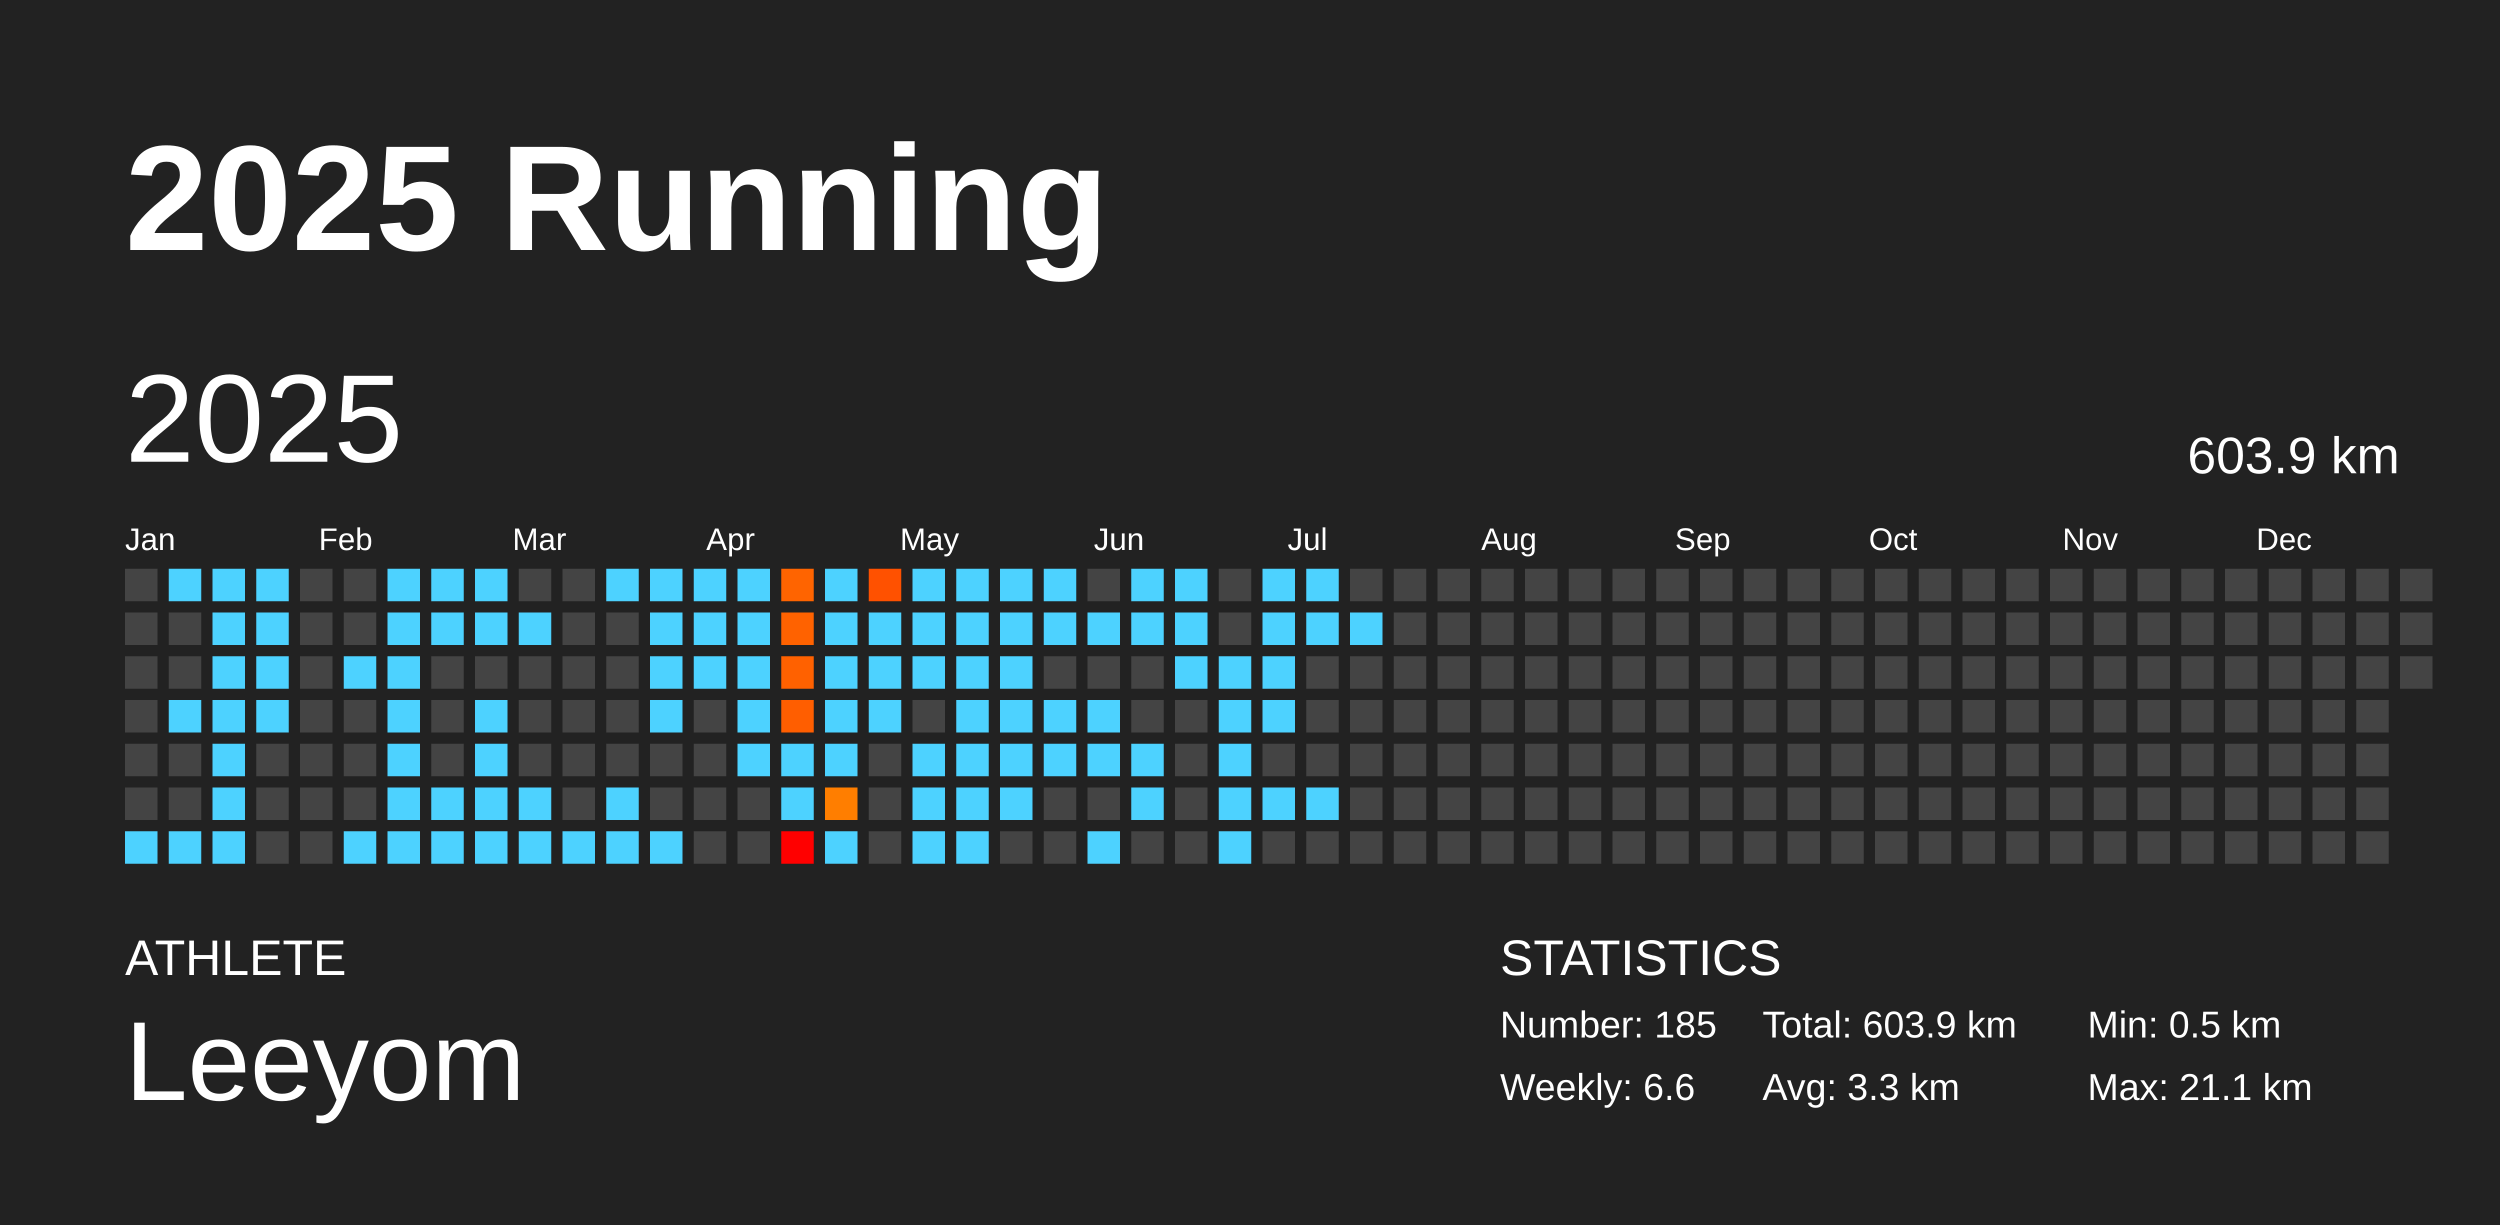
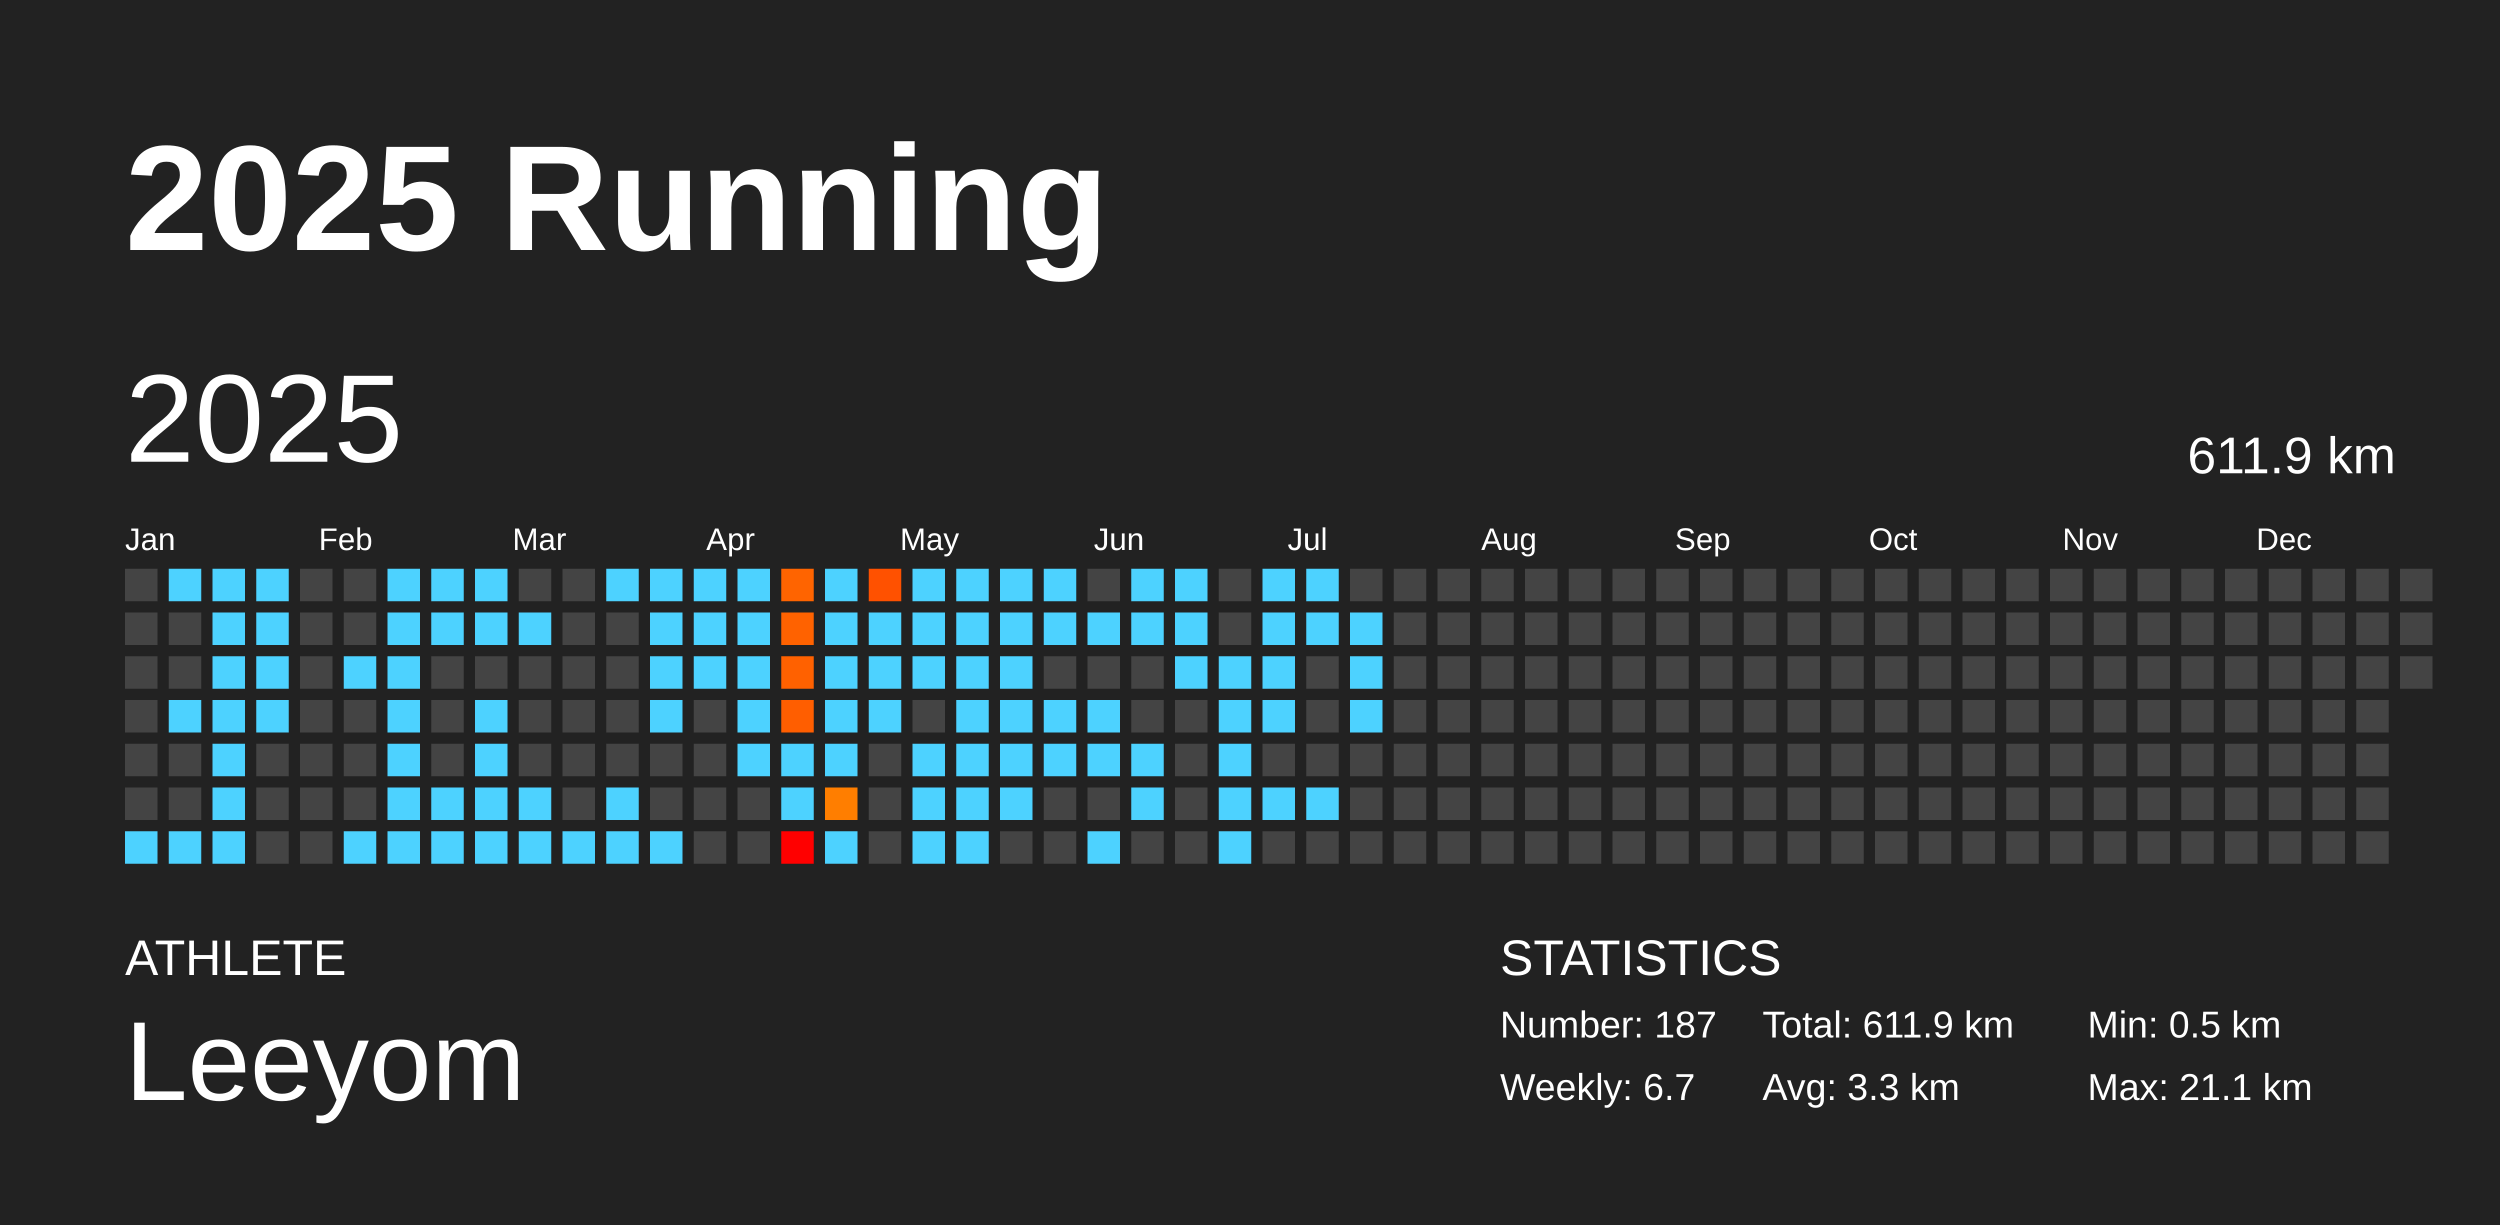
<svg xmlns="http://www.w3.org/2000/svg" baseProfile="full" height="98mm" version="1.1" viewBox="0,0,200,98" width="200mm">
  <defs />
  <rect fill="#222222" height="98" width="200" x="0" y="0" />
  <text fill="#FFFFFF" style="font-size:12px; font-family:Arial; font-weight:bold;" x="10" y="20">2025 Running</text>
  <text fill="#FFFFFF" style="font-size:4px; font-family:Arial" x="10" y="78">ATHLETE</text>
  <text fill="#FFFFFF" style="font-size:9px; font-family:Arial" x="10" y="88">Leeyom</text>
  <text fill="#FFFFFF" style="font-size:4px; font-family:Arial" x="120" y="78">STATISTICS</text>
-   <text fill="#FFFFFF" style="font-size:3px; font-family:Arial" x="120" y="83">Number: 185</text>
-   <text fill="#FFFFFF" style="font-size:3px; font-family:Arial" x="120" y="88">Weekly: 6.6</text>
-   <text fill="#FFFFFF" style="font-size:3px; font-family:Arial" x="141" y="83">Total: 603.9 km</text>
+   <text fill="#FFFFFF" style="font-size:3px; font-family:Arial" x="120" y="83">Number: 187</text>
+   <text fill="#FFFFFF" style="font-size:3px; font-family:Arial" x="120" y="88">Weekly: 6.7</text>
+   <text fill="#FFFFFF" style="font-size:3px; font-family:Arial" x="141" y="83">Total: 611.9 km</text>
  <text fill="#FFFFFF" style="font-size:3px; font-family:Arial" x="141" y="88">Avg: 3.3 km</text>
  <text fill="#FFFFFF" style="font-size:3px; font-family:Arial" x="167" y="83">Min: 0.5 km</text>
  <text fill="#FFFFFF" style="font-size:3px; font-family:Arial" x="167" y="88">Max: 21.1 km</text>
  <text dominant-baseline="hanging" fill="#FFFFFF" style="font-size:10.0px; font-family:Arial;" x="10" y="30">2025</text>
-   <text dominant-baseline="hanging" fill="#FFFFFF" style="font-size:4.125px; font-family:Arial;" x="175" y="35">603.9 km</text>
+   <text dominant-baseline="hanging" fill="#FFFFFF" style="font-size:4.125px; font-family:Arial;" x="175" y="35">611.9 km</text>
  <text fill="#FFFFFF" style="font-size:2.5px; font-family:Arial" x="10.0" y="44">Jan</text>
  <text fill="#FFFFFF" style="font-size:2.5px; font-family:Arial" x="25.5" y="44">Feb</text>
  <text fill="#FFFFFF" style="font-size:2.5px; font-family:Arial" x="41.0" y="44">Mar</text>
  <text fill="#FFFFFF" style="font-size:2.5px; font-family:Arial" x="56.5" y="44">Apr</text>
  <text fill="#FFFFFF" style="font-size:2.5px; font-family:Arial" x="72.0" y="44">May</text>
  <text fill="#FFFFFF" style="font-size:2.5px; font-family:Arial" x="87.5" y="44">Jun</text>
  <text fill="#FFFFFF" style="font-size:2.5px; font-family:Arial" x="103.0" y="44">Jul</text>
  <text fill="#FFFFFF" style="font-size:2.5px; font-family:Arial" x="118.5" y="44">Aug</text>
  <text fill="#FFFFFF" style="font-size:2.5px; font-family:Arial" x="134.0" y="44">Sep</text>
  <text fill="#FFFFFF" style="font-size:2.5px; font-family:Arial" x="149.5" y="44">Oct</text>
  <text fill="#FFFFFF" style="font-size:2.5px; font-family:Arial" x="165.0" y="44">Nov</text>
  <text fill="#FFFFFF" style="font-size:2.5px; font-family:Arial" x="180.5" y="44">Dec</text>
  <rect fill="#444444" height="2.6" width="2.6" x="10.0" y="45.5" />
  <rect fill="#444444" height="2.6" width="2.6" x="10.0" y="49.0" />
  <rect fill="#444444" height="2.6" width="2.6" x="10.0" y="52.5" />
  <rect fill="#444444" height="2.6" width="2.6" x="10.0" y="56.0" />
  <rect fill="#444444" height="2.6" width="2.6" x="10.0" y="59.5" />
  <rect fill="#444444" height="2.6" width="2.6" x="10.0" y="63.0" />
  <rect fill="#4dd2ff" height="2.6" width="2.6" x="10.0" y="66.5" />
  <rect fill="#4dd2ff" height="2.6" width="2.6" x="13.5" y="45.5" />
  <rect fill="#444444" height="2.6" width="2.6" x="13.5" y="49.0" />
  <rect fill="#444444" height="2.6" width="2.6" x="13.5" y="52.5" />
  <rect fill="#4dd2ff" height="2.6" width="2.6" x="13.5" y="56.0" />
  <rect fill="#444444" height="2.6" width="2.6" x="13.5" y="59.5" />
  <rect fill="#444444" height="2.6" width="2.6" x="13.5" y="63.0" />
  <rect fill="#4dd2ff" height="2.6" width="2.6" x="13.5" y="66.5" />
  <rect fill="#4dd2ff" height="2.6" width="2.6" x="17.0" y="45.5" />
  <rect fill="#4dd2ff" height="2.6" width="2.6" x="17.0" y="49.0" />
  <rect fill="#4dd2ff" height="2.6" width="2.6" x="17.0" y="52.5" />
  <rect fill="#4dd2ff" height="2.6" width="2.6" x="17.0" y="56.0" />
  <rect fill="#4dd2ff" height="2.6" width="2.6" x="17.0" y="59.5" />
  <rect fill="#4dd2ff" height="2.6" width="2.6" x="17.0" y="63.0" />
  <rect fill="#4dd2ff" height="2.6" width="2.6" x="17.0" y="66.5" />
  <rect fill="#4dd2ff" height="2.6" width="2.6" x="20.5" y="45.5" />
  <rect fill="#4dd2ff" height="2.6" width="2.6" x="20.5" y="49.0" />
  <rect fill="#4dd2ff" height="2.6" width="2.6" x="20.5" y="52.5" />
  <rect fill="#4dd2ff" height="2.6" width="2.6" x="20.5" y="56.0" />
  <rect fill="#444444" height="2.6" width="2.6" x="20.5" y="59.5" />
  <rect fill="#444444" height="2.6" width="2.6" x="20.5" y="63.0" />
  <rect fill="#444444" height="2.6" width="2.6" x="20.5" y="66.5" />
  <rect fill="#444444" height="2.6" width="2.6" x="24.0" y="45.5" />
  <rect fill="#444444" height="2.6" width="2.6" x="24.0" y="49.0" />
  <rect fill="#444444" height="2.6" width="2.6" x="24.0" y="52.5" />
  <rect fill="#444444" height="2.6" width="2.6" x="24.0" y="56.0" />
  <rect fill="#444444" height="2.6" width="2.6" x="24.0" y="59.5" />
  <rect fill="#444444" height="2.6" width="2.6" x="24.0" y="63.0" />
  <rect fill="#444444" height="2.6" width="2.6" x="24.0" y="66.5" />
  <rect fill="#444444" height="2.6" width="2.6" x="27.5" y="45.5" />
  <rect fill="#444444" height="2.6" width="2.6" x="27.5" y="49.0" />
  <rect fill="#4dd2ff" height="2.6" width="2.6" x="27.5" y="52.5" />
  <rect fill="#444444" height="2.6" width="2.6" x="27.5" y="56.0" />
  <rect fill="#444444" height="2.6" width="2.6" x="27.5" y="59.5" />
  <rect fill="#444444" height="2.6" width="2.6" x="27.5" y="63.0" />
  <rect fill="#4dd2ff" height="2.6" width="2.6" x="27.5" y="66.5" />
  <rect fill="#4dd2ff" height="2.6" width="2.6" x="31.0" y="45.5" />
  <rect fill="#4dd2ff" height="2.6" width="2.6" x="31.0" y="49.0" />
  <rect fill="#4dd2ff" height="2.6" width="2.6" x="31.0" y="52.5" />
  <rect fill="#4dd2ff" height="2.6" width="2.6" x="31.0" y="56.0" />
  <rect fill="#4dd2ff" height="2.6" width="2.6" x="31.0" y="59.5" />
  <rect fill="#4dd2ff" height="2.6" width="2.6" x="31.0" y="63.0" />
  <rect fill="#4dd2ff" height="2.6" width="2.6" x="31.0" y="66.5" />
  <rect fill="#4dd2ff" height="2.6" width="2.6" x="34.5" y="45.5" />
  <rect fill="#4dd2ff" height="2.6" width="2.6" x="34.5" y="49.0" />
  <rect fill="#444444" height="2.6" width="2.6" x="34.5" y="52.5" />
  <rect fill="#444444" height="2.6" width="2.6" x="34.5" y="56.0" />
  <rect fill="#444444" height="2.6" width="2.6" x="34.5" y="59.5" />
  <rect fill="#4dd2ff" height="2.6" width="2.6" x="34.5" y="63.0" />
  <rect fill="#4dd2ff" height="2.6" width="2.6" x="34.5" y="66.5" />
  <rect fill="#4dd2ff" height="2.6" width="2.6" x="38.0" y="45.5" />
  <rect fill="#4dd2ff" height="2.6" width="2.6" x="38.0" y="49.0" />
  <rect fill="#444444" height="2.6" width="2.6" x="38.0" y="52.5" />
  <rect fill="#4dd2ff" height="2.6" width="2.6" x="38.0" y="56.0" />
  <rect fill="#4dd2ff" height="2.6" width="2.6" x="38.0" y="59.5" />
  <rect fill="#4dd2ff" height="2.6" width="2.6" x="38.0" y="63.0" />
  <rect fill="#4dd2ff" height="2.6" width="2.6" x="38.0" y="66.5" />
  <rect fill="#444444" height="2.6" width="2.6" x="41.5" y="45.5" />
  <rect fill="#4dd2ff" height="2.6" width="2.6" x="41.5" y="49.0" />
  <rect fill="#444444" height="2.6" width="2.6" x="41.5" y="52.5" />
  <rect fill="#444444" height="2.6" width="2.6" x="41.5" y="56.0" />
  <rect fill="#444444" height="2.6" width="2.6" x="41.5" y="59.5" />
  <rect fill="#4dd2ff" height="2.6" width="2.6" x="41.5" y="63.0" />
  <rect fill="#4dd2ff" height="2.6" width="2.6" x="41.5" y="66.5" />
  <rect fill="#444444" height="2.6" width="2.6" x="45.0" y="45.5" />
  <rect fill="#444444" height="2.6" width="2.6" x="45.0" y="49.0" />
  <rect fill="#444444" height="2.6" width="2.6" x="45.0" y="52.5" />
  <rect fill="#444444" height="2.6" width="2.6" x="45.0" y="56.0" />
  <rect fill="#444444" height="2.6" width="2.6" x="45.0" y="59.5" />
  <rect fill="#444444" height="2.6" width="2.6" x="45.0" y="63.0" />
  <rect fill="#4dd2ff" height="2.6" width="2.6" x="45.0" y="66.5" />
  <rect fill="#4dd2ff" height="2.6" width="2.6" x="48.5" y="45.5" />
  <rect fill="#444444" height="2.6" width="2.6" x="48.5" y="49.0" />
  <rect fill="#444444" height="2.6" width="2.6" x="48.5" y="52.5" />
  <rect fill="#444444" height="2.6" width="2.6" x="48.5" y="56.0" />
  <rect fill="#444444" height="2.6" width="2.6" x="48.5" y="59.5" />
  <rect fill="#4dd2ff" height="2.6" width="2.6" x="48.5" y="63.0" />
  <rect fill="#4dd2ff" height="2.6" width="2.6" x="48.5" y="66.5" />
  <rect fill="#4dd2ff" height="2.6" width="2.6" x="52.0" y="45.5" />
  <rect fill="#4dd2ff" height="2.6" width="2.6" x="52.0" y="49.0" />
  <rect fill="#4dd2ff" height="2.6" width="2.6" x="52.0" y="52.5" />
  <rect fill="#4dd2ff" height="2.6" width="2.6" x="52.0" y="56.0" />
  <rect fill="#444444" height="2.6" width="2.6" x="52.0" y="59.5" />
  <rect fill="#444444" height="2.6" width="2.6" x="52.0" y="63.0" />
  <rect fill="#4dd2ff" height="2.6" width="2.6" x="52.0" y="66.5" />
  <rect fill="#4dd2ff" height="2.6" width="2.6" x="55.5" y="45.5" />
  <rect fill="#4dd2ff" height="2.6" width="2.6" x="55.5" y="49.0" />
  <rect fill="#4dd2ff" height="2.6" width="2.6" x="55.5" y="52.5" />
  <rect fill="#444444" height="2.6" width="2.6" x="55.5" y="56.0" />
  <rect fill="#444444" height="2.6" width="2.6" x="55.5" y="59.5" />
  <rect fill="#444444" height="2.6" width="2.6" x="55.5" y="63.0" />
  <rect fill="#444444" height="2.6" width="2.6" x="55.5" y="66.5" />
  <rect fill="#4dd2ff" height="2.6" width="2.6" x="59.0" y="45.5" />
  <rect fill="#4dd2ff" height="2.6" width="2.6" x="59.0" y="49.0" />
  <rect fill="#4dd2ff" height="2.6" width="2.6" x="59.0" y="52.5" />
  <rect fill="#4dd2ff" height="2.6" width="2.6" x="59.0" y="56.0" />
  <rect fill="#4dd2ff" height="2.6" width="2.6" x="59.0" y="59.5" />
  <rect fill="#444444" height="2.6" width="2.6" x="59.0" y="63.0" />
  <rect fill="#444444" height="2.6" width="2.6" x="59.0" y="66.5" />
  <rect fill="#ff6400" height="2.6" width="2.6" x="62.5" y="45.5" />
  <rect fill="#ff6200" height="2.6" width="2.6" x="62.5" y="49.0" />
  <rect fill="#ff6100" height="2.6" width="2.6" x="62.5" y="52.5" />
  <rect fill="#ff5e00" height="2.6" width="2.6" x="62.5" y="56.0" />
  <rect fill="#4dd2ff" height="2.6" width="2.6" x="62.5" y="59.5" />
  <rect fill="#4dd2ff" height="2.6" width="2.6" x="62.5" y="63.0" />
  <rect fill="red" height="2.6" width="2.6" x="62.5" y="66.5" />
  <rect fill="#4dd2ff" height="2.6" width="2.6" x="66.0" y="45.5" />
  <rect fill="#4dd2ff" height="2.6" width="2.6" x="66.0" y="49.0" />
  <rect fill="#4dd2ff" height="2.6" width="2.6" x="66.0" y="52.5" />
  <rect fill="#4dd2ff" height="2.6" width="2.6" x="66.0" y="56.0" />
  <rect fill="#4dd2ff" height="2.6" width="2.6" x="66.0" y="59.5" />
  <rect fill="#ff7e00" height="2.6" width="2.6" x="66.0" y="63.0" />
  <rect fill="#4dd2ff" height="2.6" width="2.6" x="66.0" y="66.5" />
  <rect fill="#ff5100" height="2.6" width="2.6" x="69.5" y="45.5" />
  <rect fill="#4dd2ff" height="2.6" width="2.6" x="69.5" y="49.0" />
  <rect fill="#4dd2ff" height="2.6" width="2.6" x="69.5" y="52.5" />
  <rect fill="#4dd2ff" height="2.6" width="2.6" x="69.5" y="56.0" />
  <rect fill="#444444" height="2.6" width="2.6" x="69.5" y="59.5" />
  <rect fill="#444444" height="2.6" width="2.6" x="69.5" y="63.0" />
  <rect fill="#444444" height="2.6" width="2.6" x="69.5" y="66.5" />
  <rect fill="#4dd2ff" height="2.6" width="2.6" x="73.0" y="45.5" />
  <rect fill="#4dd2ff" height="2.6" width="2.6" x="73.0" y="49.0" />
  <rect fill="#4dd2ff" height="2.6" width="2.6" x="73.0" y="52.5" />
  <rect fill="#444444" height="2.6" width="2.6" x="73.0" y="56.0" />
  <rect fill="#4dd2ff" height="2.6" width="2.6" x="73.0" y="59.5" />
  <rect fill="#4dd2ff" height="2.6" width="2.6" x="73.0" y="63.0" />
  <rect fill="#4dd2ff" height="2.6" width="2.6" x="73.0" y="66.5" />
  <rect fill="#4dd2ff" height="2.6" width="2.6" x="76.5" y="45.5" />
  <rect fill="#4dd2ff" height="2.6" width="2.6" x="76.5" y="49.0" />
  <rect fill="#4dd2ff" height="2.6" width="2.6" x="76.5" y="52.5" />
  <rect fill="#4dd2ff" height="2.6" width="2.6" x="76.5" y="56.0" />
  <rect fill="#4dd2ff" height="2.6" width="2.6" x="76.5" y="59.5" />
  <rect fill="#4dd2ff" height="2.6" width="2.6" x="76.5" y="63.0" />
  <rect fill="#4dd2ff" height="2.6" width="2.6" x="76.5" y="66.5" />
  <rect fill="#4dd2ff" height="2.6" width="2.6" x="80.0" y="45.5" />
  <rect fill="#4dd2ff" height="2.6" width="2.6" x="80.0" y="49.0" />
  <rect fill="#4dd2ff" height="2.6" width="2.6" x="80.0" y="52.5" />
  <rect fill="#4dd2ff" height="2.6" width="2.6" x="80.0" y="56.0" />
  <rect fill="#4dd2ff" height="2.6" width="2.6" x="80.0" y="59.5" />
  <rect fill="#4dd2ff" height="2.6" width="2.6" x="80.0" y="63.0" />
  <rect fill="#444444" height="2.6" width="2.6" x="80.0" y="66.5" />
  <rect fill="#4dd2ff" height="2.6" width="2.6" x="83.5" y="45.5" />
  <rect fill="#4dd2ff" height="2.6" width="2.6" x="83.5" y="49.0" />
  <rect fill="#444444" height="2.6" width="2.6" x="83.5" y="52.5" />
  <rect fill="#4dd2ff" height="2.6" width="2.6" x="83.5" y="56.0" />
  <rect fill="#4dd2ff" height="2.6" width="2.6" x="83.5" y="59.5" />
  <rect fill="#444444" height="2.6" width="2.6" x="83.5" y="63.0" />
  <rect fill="#444444" height="2.6" width="2.6" x="83.5" y="66.5" />
  <rect fill="#444444" height="2.6" width="2.6" x="87.0" y="45.5" />
  <rect fill="#4dd2ff" height="2.6" width="2.6" x="87.0" y="49.0" />
  <rect fill="#444444" height="2.6" width="2.6" x="87.0" y="52.5" />
  <rect fill="#4dd2ff" height="2.6" width="2.6" x="87.0" y="56.0" />
  <rect fill="#4dd2ff" height="2.6" width="2.6" x="87.0" y="59.5" />
  <rect fill="#444444" height="2.6" width="2.6" x="87.0" y="63.0" />
  <rect fill="#4dd2ff" height="2.6" width="2.6" x="87.0" y="66.5" />
  <rect fill="#4dd2ff" height="2.6" width="2.6" x="90.5" y="45.5" />
  <rect fill="#4dd2ff" height="2.6" width="2.6" x="90.5" y="49.0" />
  <rect fill="#444444" height="2.6" width="2.6" x="90.5" y="52.5" />
  <rect fill="#444444" height="2.6" width="2.6" x="90.5" y="56.0" />
  <rect fill="#4dd2ff" height="2.6" width="2.6" x="90.5" y="59.5" />
  <rect fill="#4dd2ff" height="2.6" width="2.6" x="90.5" y="63.0" />
  <rect fill="#444444" height="2.6" width="2.6" x="90.5" y="66.5" />
  <rect fill="#4dd2ff" height="2.6" width="2.6" x="94.0" y="45.5" />
  <rect fill="#4dd2ff" height="2.6" width="2.6" x="94.0" y="49.0" />
  <rect fill="#4dd2ff" height="2.6" width="2.6" x="94.0" y="52.5" />
  <rect fill="#444444" height="2.6" width="2.6" x="94.0" y="56.0" />
  <rect fill="#444444" height="2.6" width="2.6" x="94.0" y="59.5" />
  <rect fill="#444444" height="2.6" width="2.6" x="94.0" y="63.0" />
  <rect fill="#444444" height="2.6" width="2.6" x="94.0" y="66.5" />
  <rect fill="#444444" height="2.6" width="2.6" x="97.5" y="45.5" />
  <rect fill="#444444" height="2.6" width="2.6" x="97.5" y="49.0" />
  <rect fill="#4dd2ff" height="2.6" width="2.6" x="97.5" y="52.5" />
  <rect fill="#4dd2ff" height="2.6" width="2.6" x="97.5" y="56.0" />
  <rect fill="#4dd2ff" height="2.6" width="2.6" x="97.5" y="59.5" />
  <rect fill="#4dd2ff" height="2.6" width="2.6" x="97.5" y="63.0" />
  <rect fill="#4dd2ff" height="2.6" width="2.6" x="97.5" y="66.5" />
  <rect fill="#4dd2ff" height="2.6" width="2.6" x="101.0" y="45.5" />
  <rect fill="#4dd2ff" height="2.6" width="2.6" x="101.0" y="49.0" />
  <rect fill="#4dd2ff" height="2.6" width="2.6" x="101.0" y="52.5" />
  <rect fill="#4dd2ff" height="2.6" width="2.6" x="101.0" y="56.0" />
  <rect fill="#444444" height="2.6" width="2.6" x="101.0" y="59.5" />
  <rect fill="#4dd2ff" height="2.6" width="2.6" x="101.0" y="63.0" />
  <rect fill="#444444" height="2.6" width="2.6" x="101.0" y="66.5" />
  <rect fill="#4dd2ff" height="2.6" width="2.6" x="104.5" y="45.5" />
  <rect fill="#4dd2ff" height="2.6" width="2.6" x="104.5" y="49.0" />
  <rect fill="#444444" height="2.6" width="2.6" x="104.5" y="52.5" />
  <rect fill="#444444" height="2.6" width="2.6" x="104.5" y="56.0" />
  <rect fill="#444444" height="2.6" width="2.6" x="104.5" y="59.5" />
  <rect fill="#4dd2ff" height="2.6" width="2.6" x="104.5" y="63.0" />
  <rect fill="#444444" height="2.6" width="2.6" x="104.5" y="66.5" />
  <rect fill="#444444" height="2.6" width="2.6" x="108.0" y="45.5" />
  <rect fill="#4dd2ff" height="2.6" width="2.6" x="108.0" y="49.0" />
-   <rect fill="#444444" height="2.6" width="2.6" x="108.0" y="52.5" />
-   <rect fill="#444444" height="2.6" width="2.6" x="108.0" y="56.0" />
+   <rect fill="#4dd2ff" height="2.6" width="2.6" x="108.0" y="52.5" />
+   <rect fill="#4dd2ff" height="2.6" width="2.6" x="108.0" y="56.0" />
  <rect fill="#444444" height="2.6" width="2.6" x="108.0" y="59.5" />
  <rect fill="#444444" height="2.6" width="2.6" x="108.0" y="63.0" />
  <rect fill="#444444" height="2.6" width="2.6" x="108.0" y="66.5" />
  <rect fill="#444444" height="2.6" width="2.6" x="111.5" y="45.5" />
  <rect fill="#444444" height="2.6" width="2.6" x="111.5" y="49.0" />
  <rect fill="#444444" height="2.6" width="2.6" x="111.5" y="52.5" />
  <rect fill="#444444" height="2.6" width="2.6" x="111.5" y="56.0" />
  <rect fill="#444444" height="2.6" width="2.6" x="111.5" y="59.5" />
  <rect fill="#444444" height="2.6" width="2.6" x="111.5" y="63.0" />
  <rect fill="#444444" height="2.6" width="2.6" x="111.5" y="66.5" />
  <rect fill="#444444" height="2.6" width="2.6" x="115.0" y="45.5" />
  <rect fill="#444444" height="2.6" width="2.6" x="115.0" y="49.0" />
  <rect fill="#444444" height="2.6" width="2.6" x="115.0" y="52.5" />
  <rect fill="#444444" height="2.6" width="2.6" x="115.0" y="56.0" />
  <rect fill="#444444" height="2.6" width="2.6" x="115.0" y="59.5" />
  <rect fill="#444444" height="2.6" width="2.6" x="115.0" y="63.0" />
  <rect fill="#444444" height="2.6" width="2.6" x="115.0" y="66.5" />
  <rect fill="#444444" height="2.6" width="2.6" x="118.5" y="45.5" />
  <rect fill="#444444" height="2.6" width="2.6" x="118.5" y="49.0" />
  <rect fill="#444444" height="2.6" width="2.6" x="118.5" y="52.5" />
  <rect fill="#444444" height="2.6" width="2.6" x="118.5" y="56.0" />
  <rect fill="#444444" height="2.6" width="2.6" x="118.5" y="59.5" />
  <rect fill="#444444" height="2.6" width="2.6" x="118.5" y="63.0" />
  <rect fill="#444444" height="2.6" width="2.6" x="118.5" y="66.5" />
  <rect fill="#444444" height="2.6" width="2.6" x="122.0" y="45.5" />
  <rect fill="#444444" height="2.6" width="2.6" x="122.0" y="49.0" />
  <rect fill="#444444" height="2.6" width="2.6" x="122.0" y="52.5" />
  <rect fill="#444444" height="2.6" width="2.6" x="122.0" y="56.0" />
  <rect fill="#444444" height="2.6" width="2.6" x="122.0" y="59.5" />
  <rect fill="#444444" height="2.6" width="2.6" x="122.0" y="63.0" />
  <rect fill="#444444" height="2.6" width="2.6" x="122.0" y="66.5" />
  <rect fill="#444444" height="2.6" width="2.6" x="125.5" y="45.5" />
  <rect fill="#444444" height="2.6" width="2.6" x="125.5" y="49.0" />
  <rect fill="#444444" height="2.6" width="2.6" x="125.5" y="52.5" />
  <rect fill="#444444" height="2.6" width="2.6" x="125.5" y="56.0" />
  <rect fill="#444444" height="2.6" width="2.6" x="125.5" y="59.5" />
  <rect fill="#444444" height="2.6" width="2.6" x="125.5" y="63.0" />
  <rect fill="#444444" height="2.6" width="2.6" x="125.5" y="66.5" />
  <rect fill="#444444" height="2.6" width="2.6" x="129.0" y="45.5" />
  <rect fill="#444444" height="2.6" width="2.6" x="129.0" y="49.0" />
  <rect fill="#444444" height="2.6" width="2.6" x="129.0" y="52.5" />
  <rect fill="#444444" height="2.6" width="2.6" x="129.0" y="56.0" />
  <rect fill="#444444" height="2.6" width="2.6" x="129.0" y="59.5" />
  <rect fill="#444444" height="2.6" width="2.6" x="129.0" y="63.0" />
  <rect fill="#444444" height="2.6" width="2.6" x="129.0" y="66.5" />
  <rect fill="#444444" height="2.6" width="2.6" x="132.5" y="45.5" />
  <rect fill="#444444" height="2.6" width="2.6" x="132.5" y="49.0" />
  <rect fill="#444444" height="2.6" width="2.6" x="132.5" y="52.5" />
  <rect fill="#444444" height="2.6" width="2.6" x="132.5" y="56.0" />
  <rect fill="#444444" height="2.6" width="2.6" x="132.5" y="59.5" />
  <rect fill="#444444" height="2.6" width="2.6" x="132.5" y="63.0" />
  <rect fill="#444444" height="2.6" width="2.6" x="132.5" y="66.5" />
  <rect fill="#444444" height="2.6" width="2.6" x="136.0" y="45.5" />
  <rect fill="#444444" height="2.6" width="2.6" x="136.0" y="49.0" />
  <rect fill="#444444" height="2.6" width="2.6" x="136.0" y="52.5" />
  <rect fill="#444444" height="2.6" width="2.6" x="136.0" y="56.0" />
  <rect fill="#444444" height="2.6" width="2.6" x="136.0" y="59.5" />
  <rect fill="#444444" height="2.6" width="2.6" x="136.0" y="63.0" />
  <rect fill="#444444" height="2.6" width="2.6" x="136.0" y="66.5" />
  <rect fill="#444444" height="2.6" width="2.6" x="139.5" y="45.5" />
  <rect fill="#444444" height="2.6" width="2.6" x="139.5" y="49.0" />
  <rect fill="#444444" height="2.6" width="2.6" x="139.5" y="52.5" />
  <rect fill="#444444" height="2.6" width="2.6" x="139.5" y="56.0" />
  <rect fill="#444444" height="2.6" width="2.6" x="139.5" y="59.5" />
  <rect fill="#444444" height="2.6" width="2.6" x="139.5" y="63.0" />
  <rect fill="#444444" height="2.6" width="2.6" x="139.5" y="66.5" />
  <rect fill="#444444" height="2.6" width="2.6" x="143.0" y="45.5" />
  <rect fill="#444444" height="2.6" width="2.6" x="143.0" y="49.0" />
  <rect fill="#444444" height="2.6" width="2.6" x="143.0" y="52.5" />
  <rect fill="#444444" height="2.6" width="2.6" x="143.0" y="56.0" />
  <rect fill="#444444" height="2.6" width="2.6" x="143.0" y="59.5" />
  <rect fill="#444444" height="2.6" width="2.6" x="143.0" y="63.0" />
  <rect fill="#444444" height="2.6" width="2.6" x="143.0" y="66.5" />
  <rect fill="#444444" height="2.6" width="2.6" x="146.5" y="45.5" />
  <rect fill="#444444" height="2.6" width="2.6" x="146.5" y="49.0" />
  <rect fill="#444444" height="2.6" width="2.6" x="146.5" y="52.5" />
  <rect fill="#444444" height="2.6" width="2.6" x="146.5" y="56.0" />
  <rect fill="#444444" height="2.6" width="2.6" x="146.5" y="59.5" />
  <rect fill="#444444" height="2.6" width="2.6" x="146.5" y="63.0" />
  <rect fill="#444444" height="2.6" width="2.6" x="146.5" y="66.5" />
  <rect fill="#444444" height="2.6" width="2.6" x="150.0" y="45.5" />
  <rect fill="#444444" height="2.6" width="2.6" x="150.0" y="49.0" />
  <rect fill="#444444" height="2.6" width="2.6" x="150.0" y="52.5" />
  <rect fill="#444444" height="2.6" width="2.6" x="150.0" y="56.0" />
  <rect fill="#444444" height="2.6" width="2.6" x="150.0" y="59.5" />
  <rect fill="#444444" height="2.6" width="2.6" x="150.0" y="63.0" />
  <rect fill="#444444" height="2.6" width="2.6" x="150.0" y="66.5" />
  <rect fill="#444444" height="2.6" width="2.6" x="153.5" y="45.5" />
  <rect fill="#444444" height="2.6" width="2.6" x="153.5" y="49.0" />
  <rect fill="#444444" height="2.6" width="2.6" x="153.5" y="52.5" />
  <rect fill="#444444" height="2.6" width="2.6" x="153.5" y="56.0" />
  <rect fill="#444444" height="2.6" width="2.6" x="153.5" y="59.5" />
  <rect fill="#444444" height="2.6" width="2.6" x="153.5" y="63.0" />
  <rect fill="#444444" height="2.6" width="2.6" x="153.5" y="66.5" />
  <rect fill="#444444" height="2.6" width="2.6" x="157.0" y="45.5" />
  <rect fill="#444444" height="2.6" width="2.6" x="157.0" y="49.0" />
  <rect fill="#444444" height="2.6" width="2.6" x="157.0" y="52.5" />
  <rect fill="#444444" height="2.6" width="2.6" x="157.0" y="56.0" />
  <rect fill="#444444" height="2.6" width="2.6" x="157.0" y="59.5" />
  <rect fill="#444444" height="2.6" width="2.6" x="157.0" y="63.0" />
  <rect fill="#444444" height="2.6" width="2.6" x="157.0" y="66.5" />
  <rect fill="#444444" height="2.6" width="2.6" x="160.5" y="45.5" />
  <rect fill="#444444" height="2.6" width="2.6" x="160.5" y="49.0" />
  <rect fill="#444444" height="2.6" width="2.6" x="160.5" y="52.5" />
  <rect fill="#444444" height="2.6" width="2.6" x="160.5" y="56.0" />
  <rect fill="#444444" height="2.6" width="2.6" x="160.5" y="59.5" />
  <rect fill="#444444" height="2.6" width="2.6" x="160.5" y="63.0" />
  <rect fill="#444444" height="2.6" width="2.6" x="160.5" y="66.5" />
  <rect fill="#444444" height="2.6" width="2.6" x="164.0" y="45.5" />
  <rect fill="#444444" height="2.6" width="2.6" x="164.0" y="49.0" />
  <rect fill="#444444" height="2.6" width="2.6" x="164.0" y="52.5" />
  <rect fill="#444444" height="2.6" width="2.6" x="164.0" y="56.0" />
  <rect fill="#444444" height="2.6" width="2.6" x="164.0" y="59.5" />
  <rect fill="#444444" height="2.6" width="2.6" x="164.0" y="63.0" />
  <rect fill="#444444" height="2.6" width="2.6" x="164.0" y="66.5" />
  <rect fill="#444444" height="2.6" width="2.6" x="167.5" y="45.5" />
  <rect fill="#444444" height="2.6" width="2.6" x="167.5" y="49.0" />
  <rect fill="#444444" height="2.6" width="2.6" x="167.5" y="52.5" />
  <rect fill="#444444" height="2.6" width="2.6" x="167.5" y="56.0" />
  <rect fill="#444444" height="2.6" width="2.6" x="167.5" y="59.5" />
  <rect fill="#444444" height="2.6" width="2.6" x="167.5" y="63.0" />
  <rect fill="#444444" height="2.6" width="2.6" x="167.5" y="66.5" />
  <rect fill="#444444" height="2.6" width="2.6" x="171.0" y="45.5" />
  <rect fill="#444444" height="2.6" width="2.6" x="171.0" y="49.0" />
  <rect fill="#444444" height="2.6" width="2.6" x="171.0" y="52.5" />
  <rect fill="#444444" height="2.6" width="2.6" x="171.0" y="56.0" />
  <rect fill="#444444" height="2.6" width="2.6" x="171.0" y="59.5" />
  <rect fill="#444444" height="2.6" width="2.6" x="171.0" y="63.0" />
  <rect fill="#444444" height="2.6" width="2.6" x="171.0" y="66.5" />
  <rect fill="#444444" height="2.6" width="2.6" x="174.5" y="45.5" />
  <rect fill="#444444" height="2.6" width="2.6" x="174.5" y="49.0" />
  <rect fill="#444444" height="2.6" width="2.6" x="174.5" y="52.5" />
  <rect fill="#444444" height="2.6" width="2.6" x="174.5" y="56.0" />
  <rect fill="#444444" height="2.6" width="2.6" x="174.5" y="59.5" />
  <rect fill="#444444" height="2.6" width="2.6" x="174.5" y="63.0" />
  <rect fill="#444444" height="2.6" width="2.6" x="174.5" y="66.5" />
  <rect fill="#444444" height="2.6" width="2.6" x="178.0" y="45.5" />
  <rect fill="#444444" height="2.6" width="2.6" x="178.0" y="49.0" />
  <rect fill="#444444" height="2.6" width="2.6" x="178.0" y="52.5" />
  <rect fill="#444444" height="2.6" width="2.6" x="178.0" y="56.0" />
  <rect fill="#444444" height="2.6" width="2.6" x="178.0" y="59.5" />
  <rect fill="#444444" height="2.6" width="2.6" x="178.0" y="63.0" />
  <rect fill="#444444" height="2.6" width="2.6" x="178.0" y="66.5" />
  <rect fill="#444444" height="2.6" width="2.6" x="181.5" y="45.5" />
  <rect fill="#444444" height="2.6" width="2.6" x="181.5" y="49.0" />
  <rect fill="#444444" height="2.6" width="2.6" x="181.5" y="52.5" />
  <rect fill="#444444" height="2.6" width="2.6" x="181.5" y="56.0" />
  <rect fill="#444444" height="2.6" width="2.6" x="181.5" y="59.5" />
  <rect fill="#444444" height="2.6" width="2.6" x="181.5" y="63.0" />
  <rect fill="#444444" height="2.6" width="2.6" x="181.5" y="66.5" />
  <rect fill="#444444" height="2.6" width="2.6" x="185.0" y="45.5" />
  <rect fill="#444444" height="2.6" width="2.6" x="185.0" y="49.0" />
  <rect fill="#444444" height="2.6" width="2.6" x="185.0" y="52.5" />
  <rect fill="#444444" height="2.6" width="2.6" x="185.0" y="56.0" />
  <rect fill="#444444" height="2.6" width="2.6" x="185.0" y="59.5" />
  <rect fill="#444444" height="2.6" width="2.6" x="185.0" y="63.0" />
  <rect fill="#444444" height="2.6" width="2.6" x="185.0" y="66.5" />
  <rect fill="#444444" height="2.6" width="2.6" x="188.5" y="45.5" />
  <rect fill="#444444" height="2.6" width="2.6" x="188.5" y="49.0" />
  <rect fill="#444444" height="2.6" width="2.6" x="188.5" y="52.5" />
  <rect fill="#444444" height="2.6" width="2.6" x="188.5" y="56.0" />
  <rect fill="#444444" height="2.6" width="2.6" x="188.5" y="59.5" />
  <rect fill="#444444" height="2.6" width="2.6" x="188.5" y="63.0" />
  <rect fill="#444444" height="2.6" width="2.6" x="188.5" y="66.5" />
  <rect fill="#444444" height="2.6" width="2.6" x="192.0" y="45.5" />
  <rect fill="#444444" height="2.6" width="2.6" x="192.0" y="49.0" />
  <rect fill="#444444" height="2.6" width="2.6" x="192.0" y="52.5" />
</svg>
